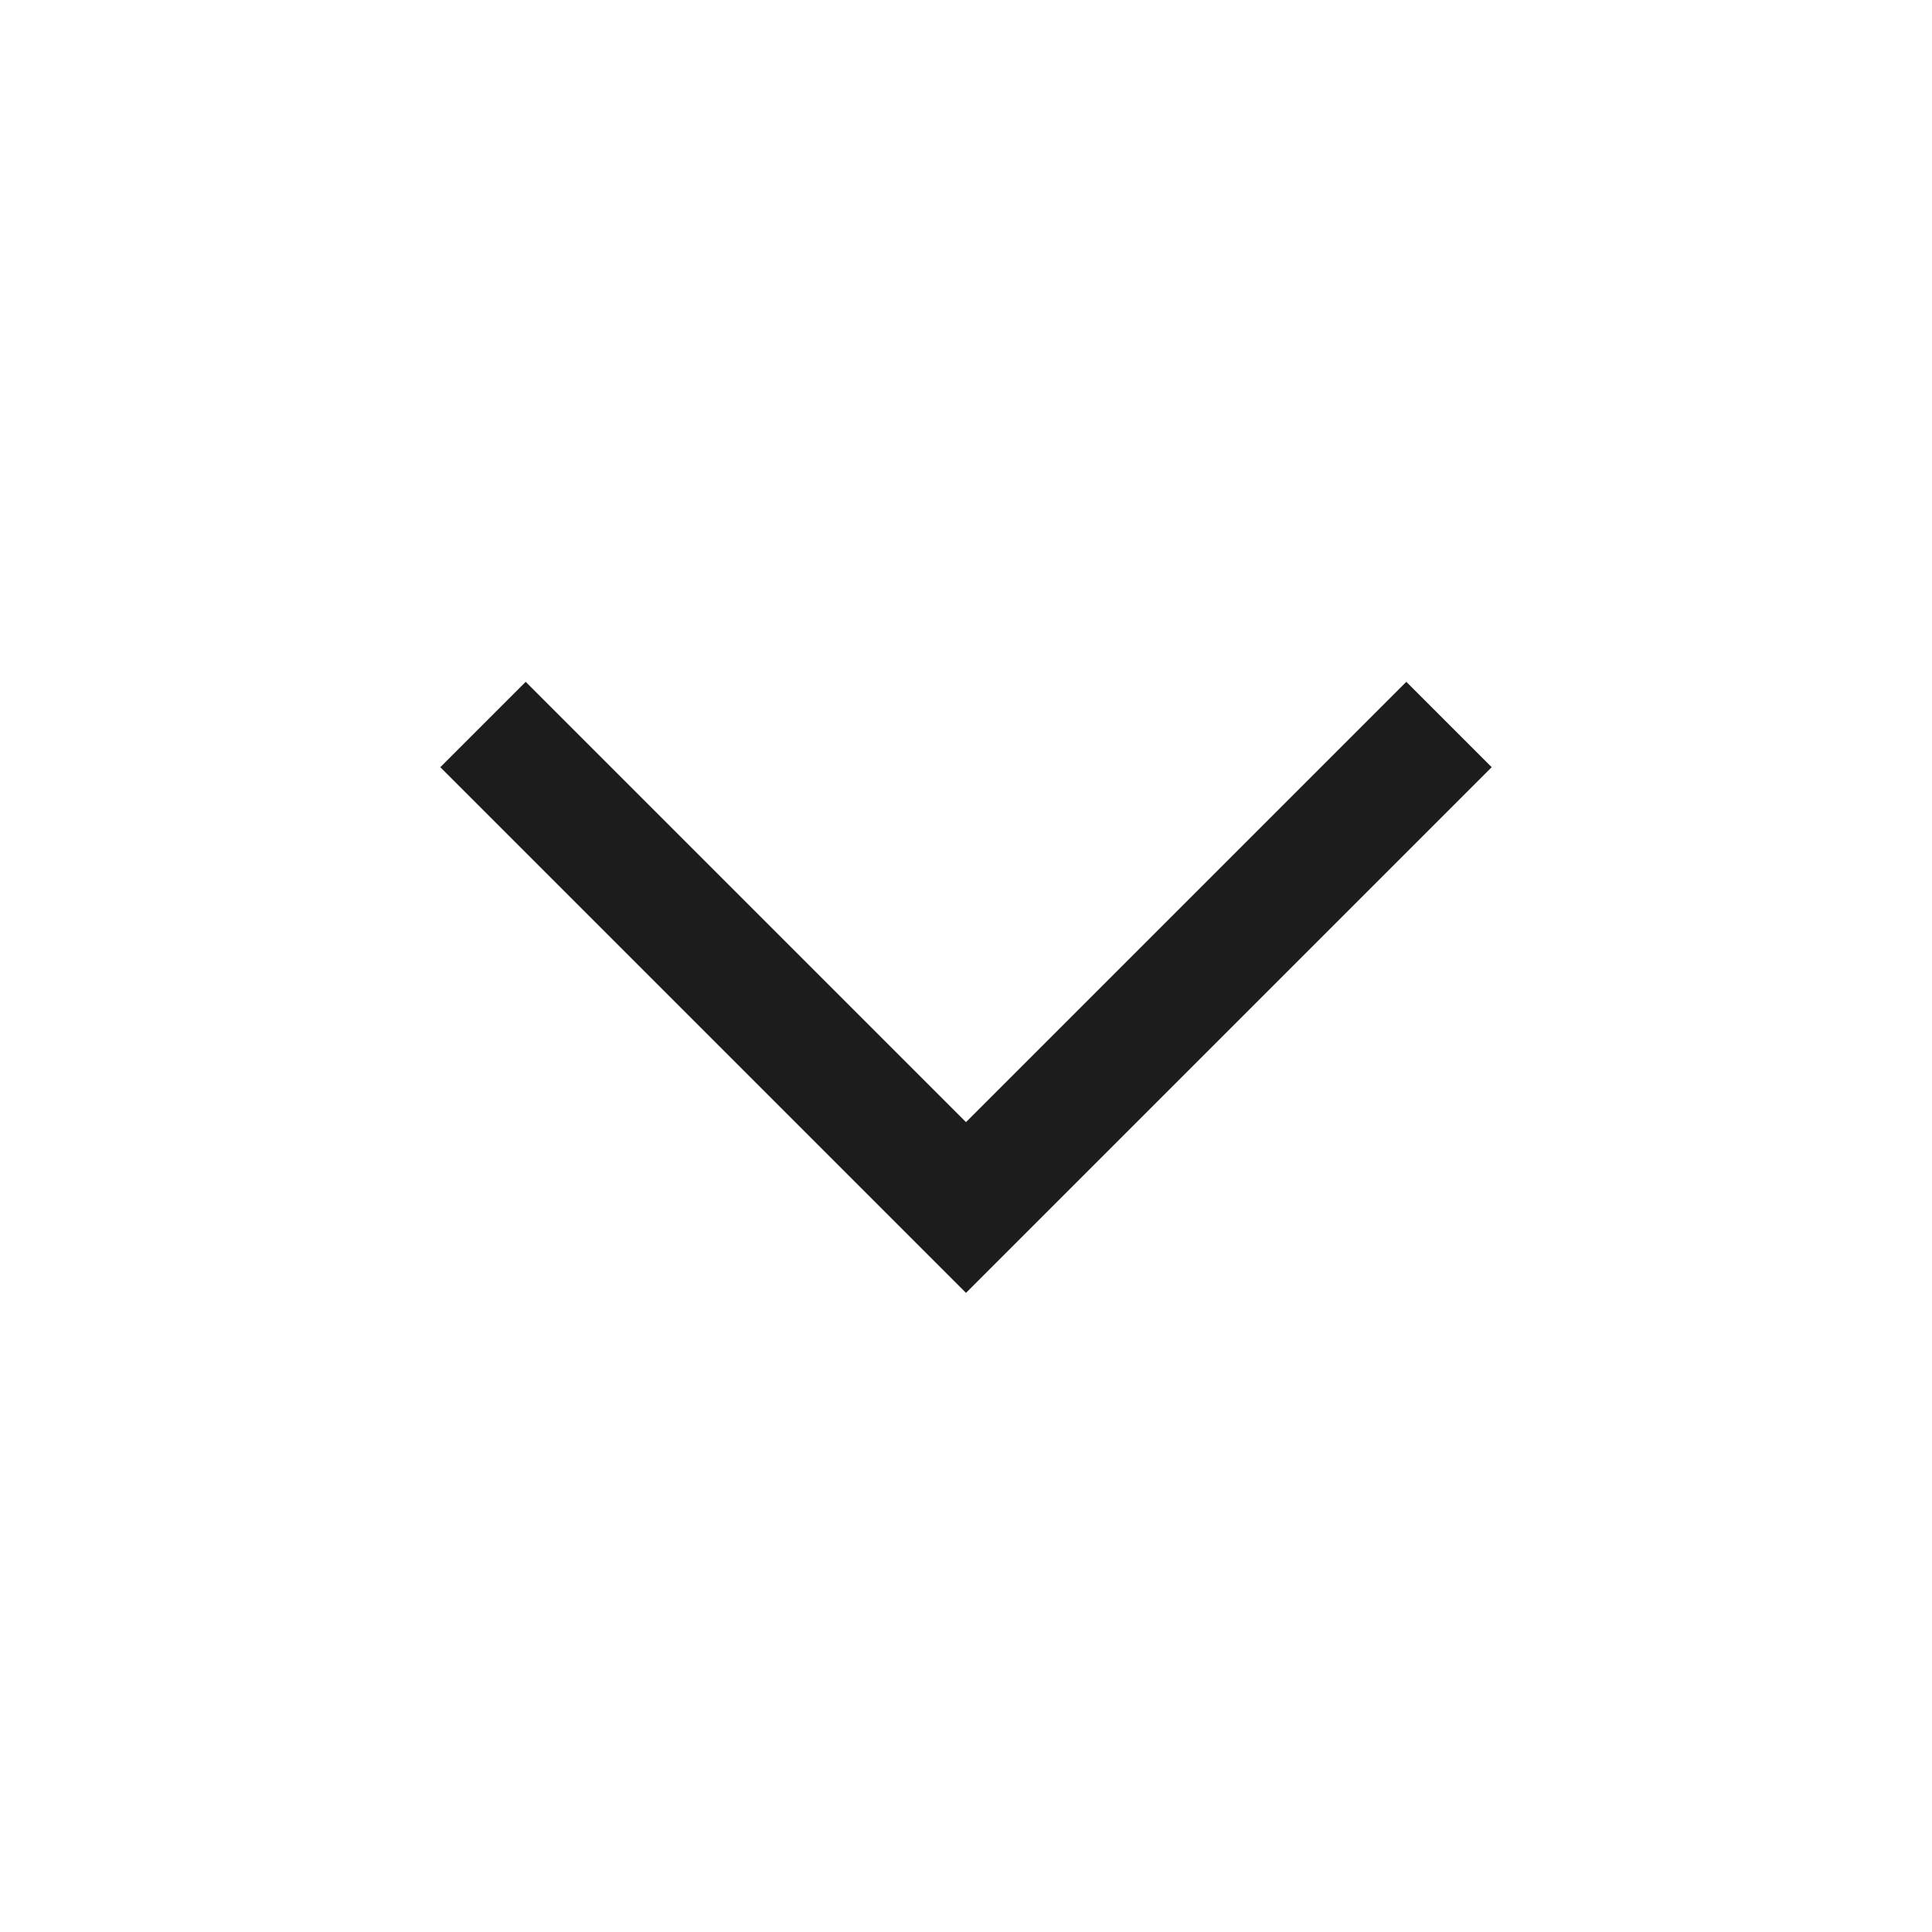
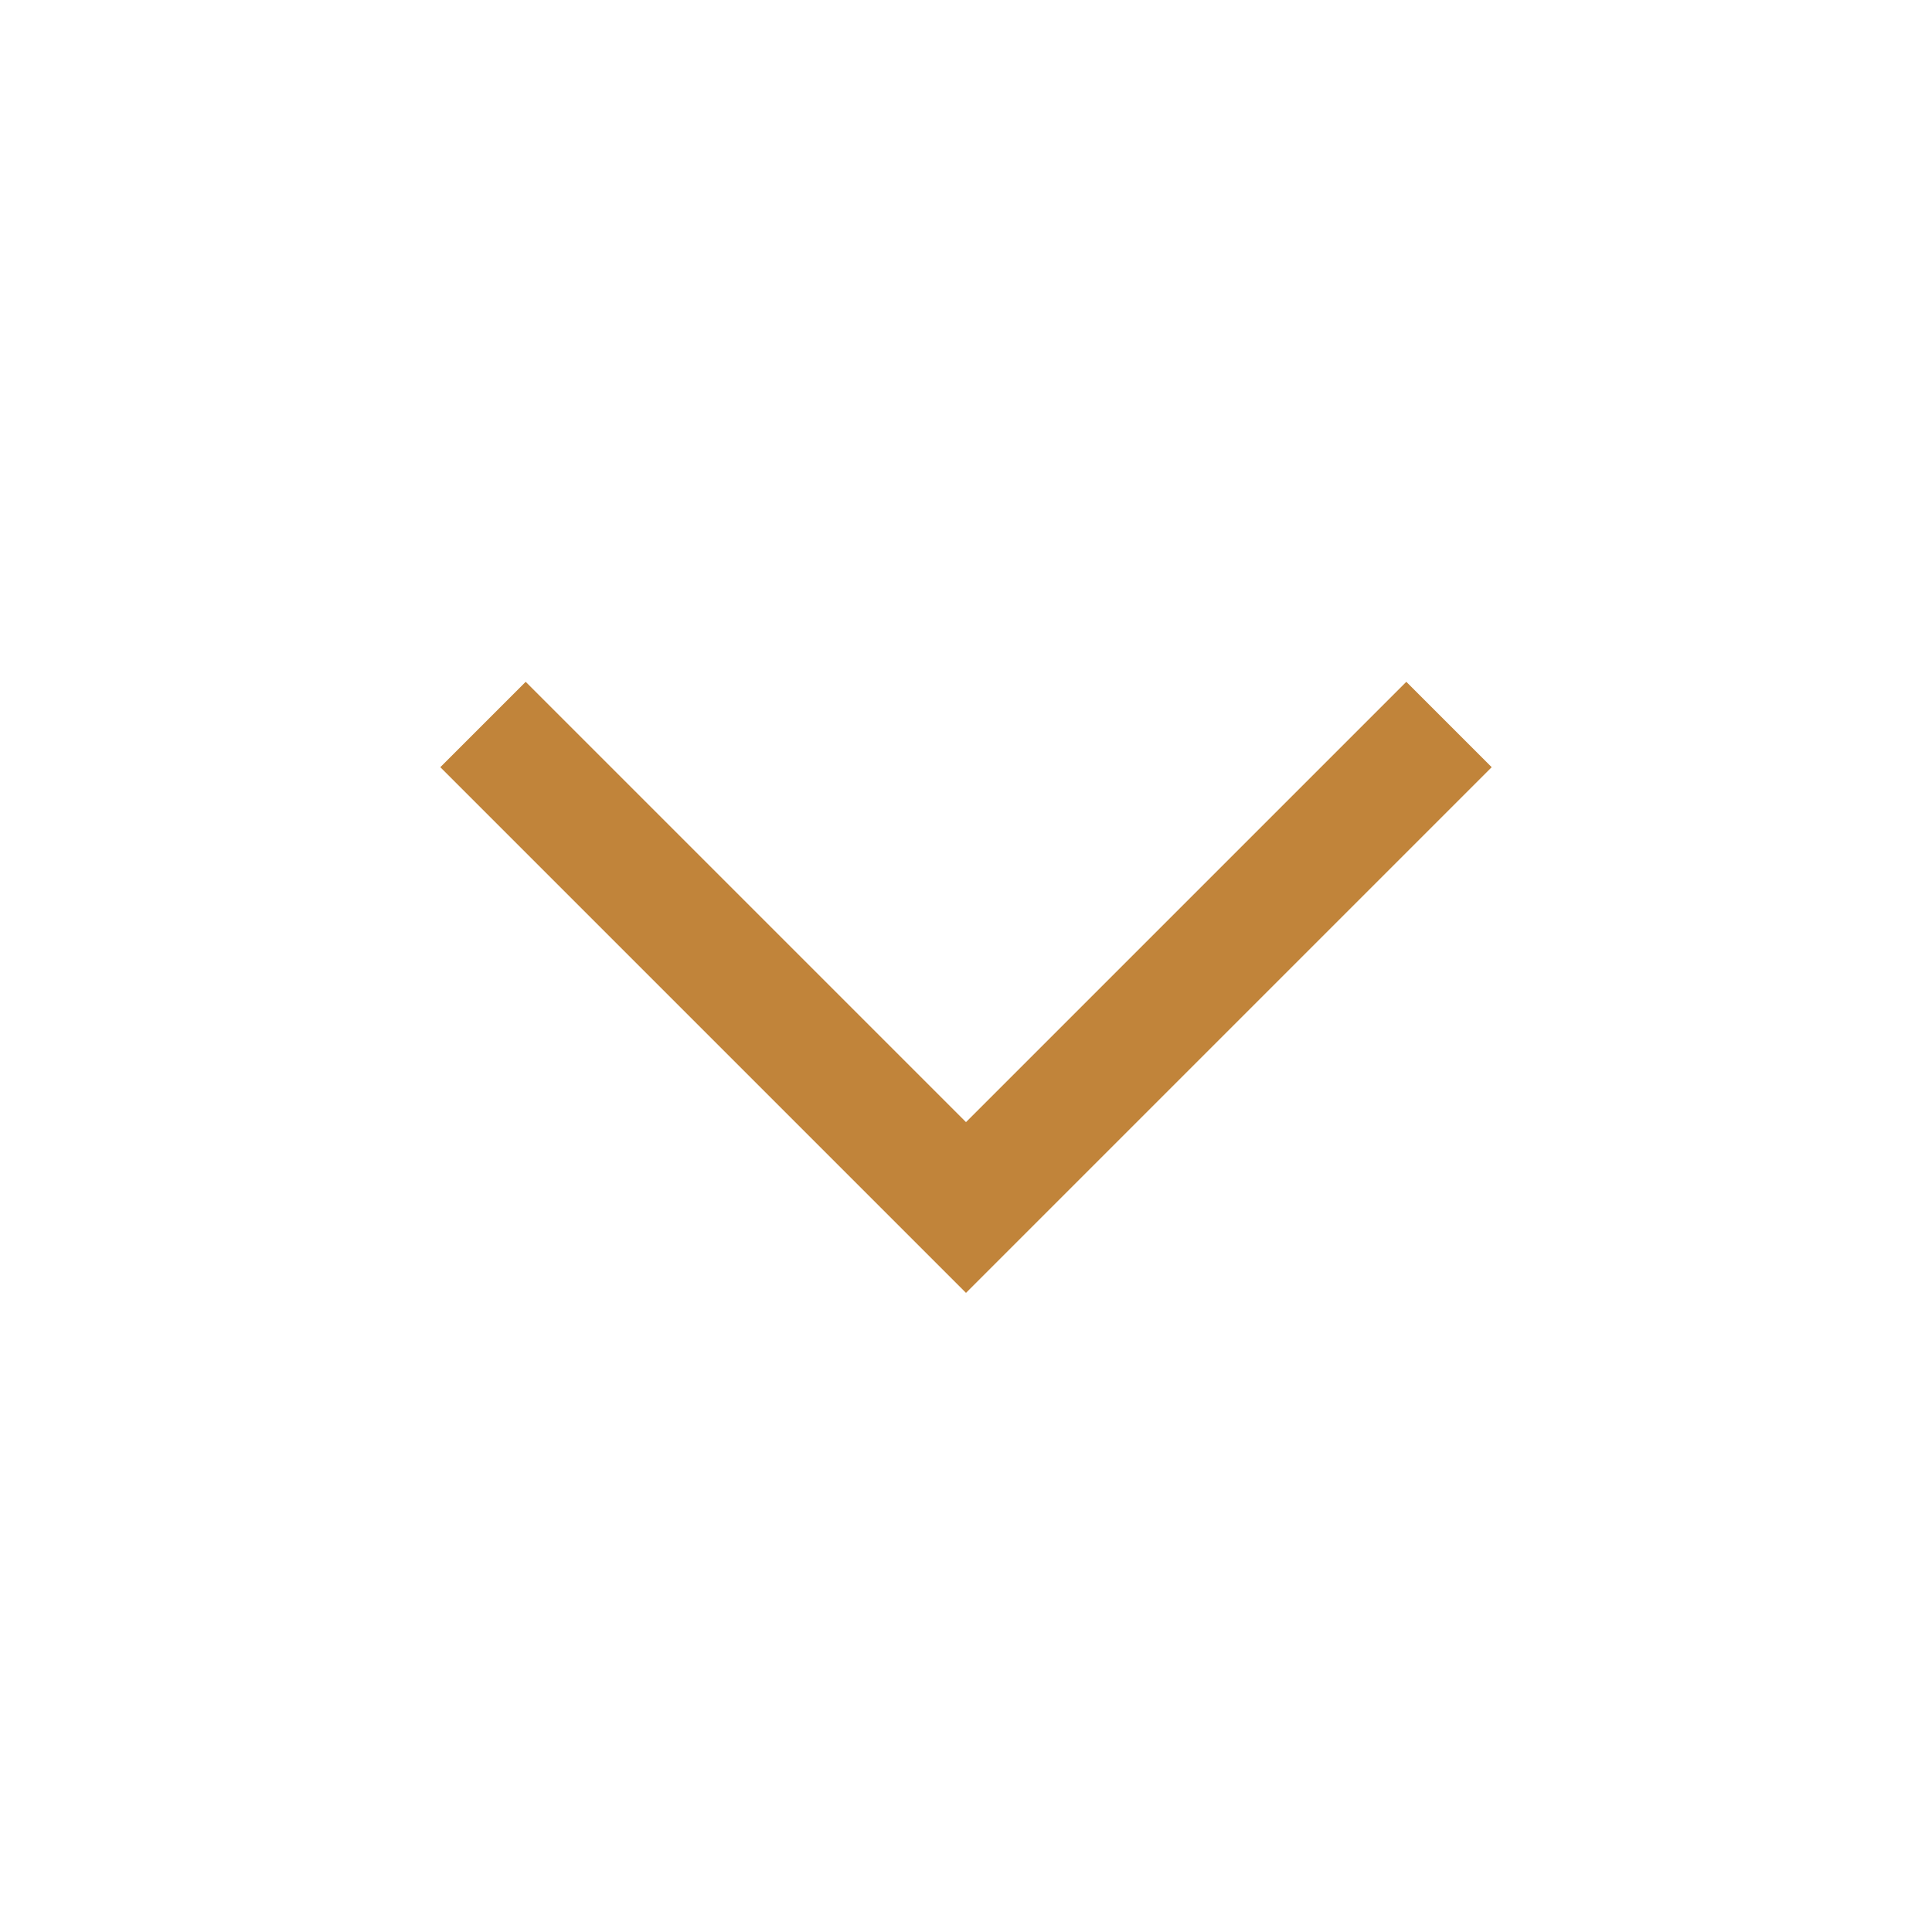
<svg xmlns="http://www.w3.org/2000/svg" width="24" height="24" viewBox="0 0 24 24" fill="none">
-   <path d="M6 9L12 15L18 9" stroke="#1C1C1C" stroke-width="1.5" />
+   <path d="M6 9L12 15L18 9" stroke="#C1843A" stroke-width="1.5" />
</svg>
